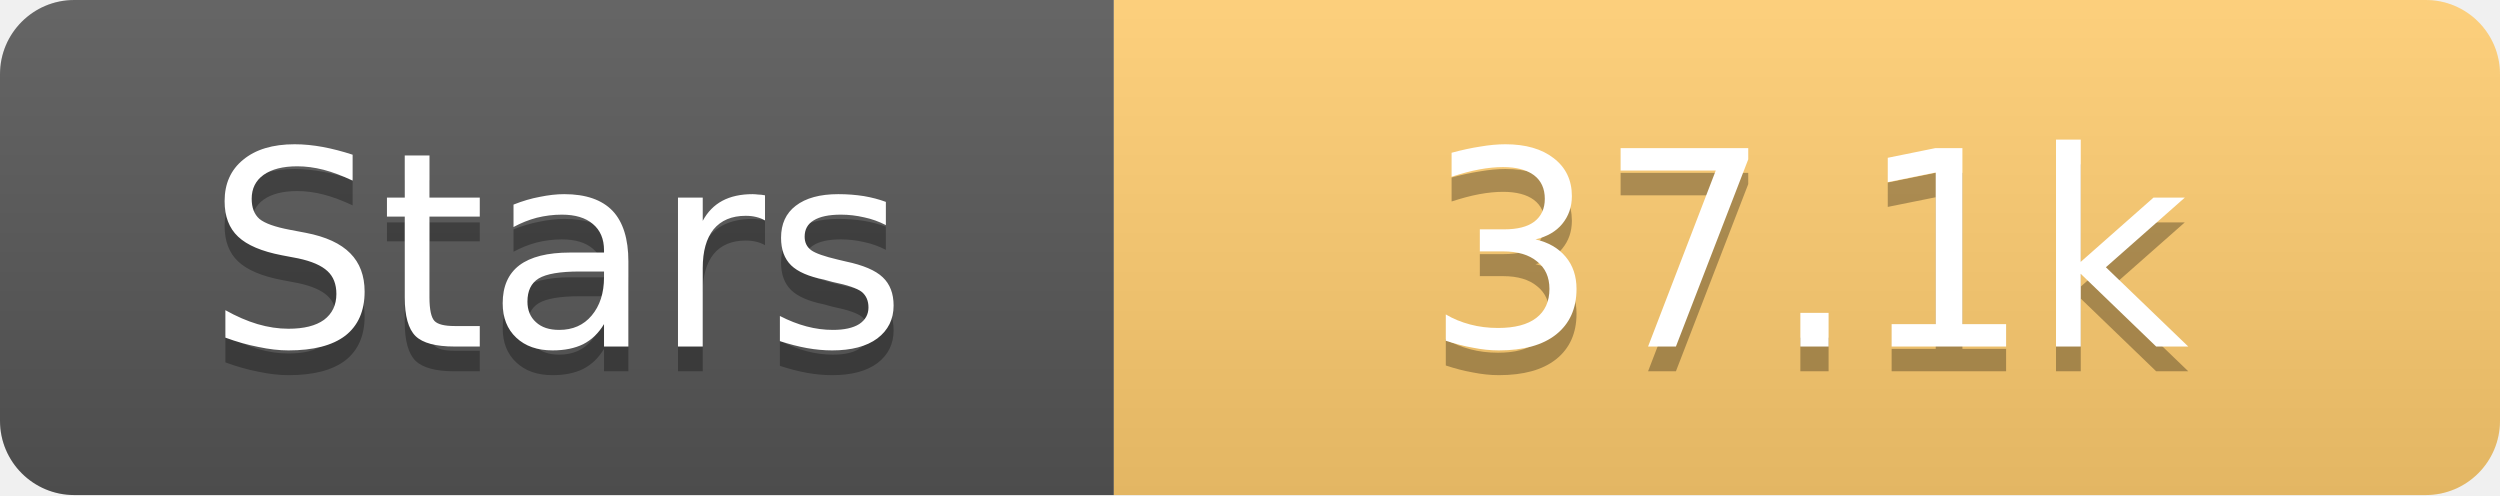
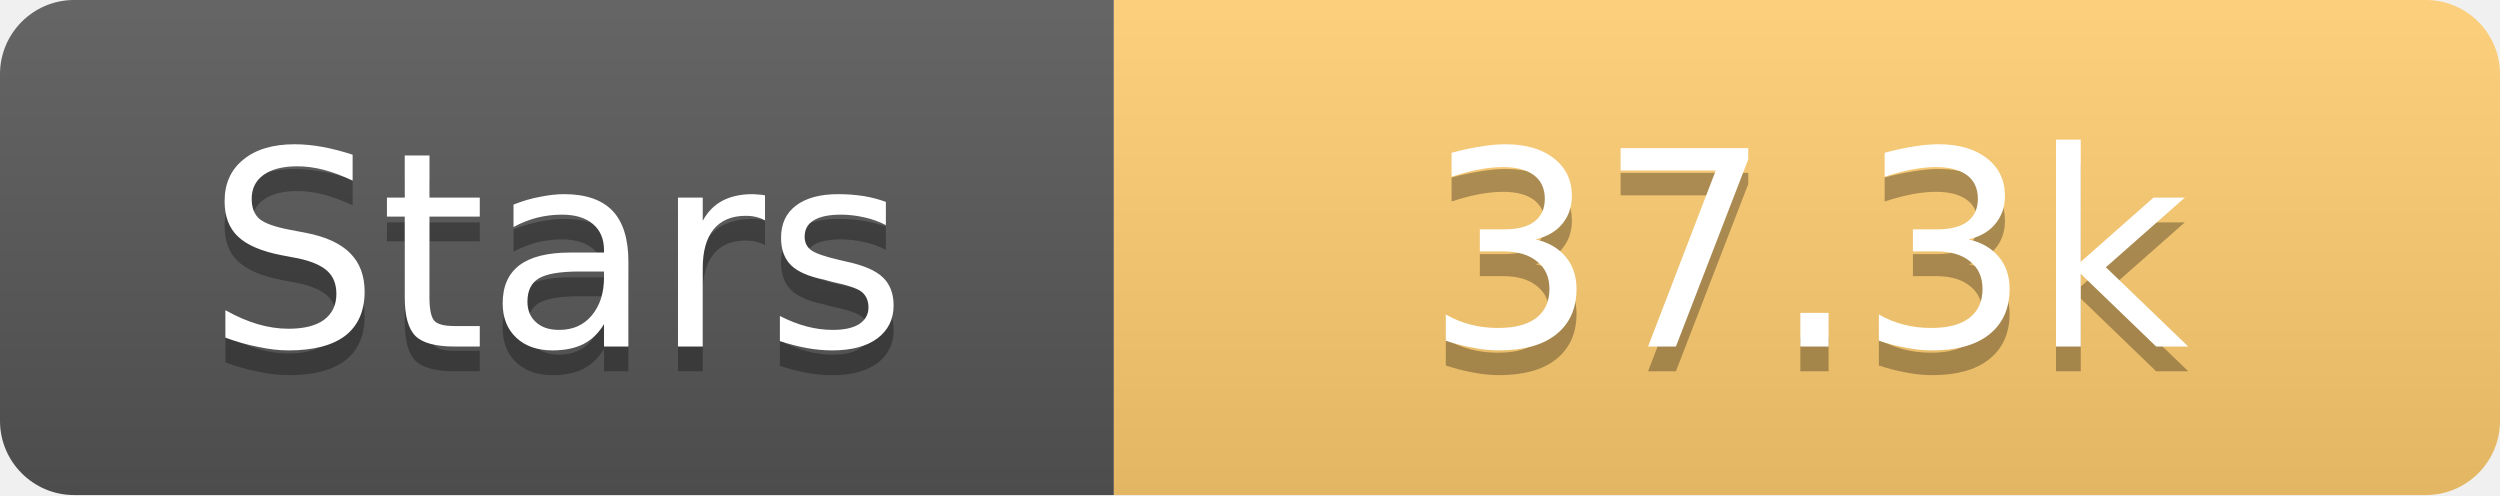
<svg xmlns="http://www.w3.org/2000/svg" width="101" height="20">
  <linearGradient id="s" x2="0" y2="100%">
    <stop offset="0" stop-color="#fff" stop-opacity=".1" />
    <stop offset="1" stop-opacity=".1" />
  </linearGradient>
  <clipPath id="r">
    <rect width="101" height="20" rx="3" fill="#fff" />
  </clipPath>
  <g clip-path="url(#r)">
    <rect width="45" height="20" fill="#555" />
    <rect x="45" width="56" height="20" fill="#fdcb6e" />
    <rect width="101" height="20" fill="url(#s)" />
  </g>
  <g fill="#fff" text-anchor="middle" font-family="Verdana,Geneva,DejaVu Sans,sans-serif" text-rendering="geometricPrecision" font-size="11">
    <text x="22.5" y="15" fill="#010101" fill-opacity=".3">Stars</text>
    <text x="22.5" y="14">Stars</text>
-     <text x="73.0" y="15" fill="#010101" fill-opacity=".3">37.1k</text>
-     <text x="73.0" y="14">37.1k</text>
+     <text x="73.0" y="15" fill="#010101" fill-opacity=".3">37.3k</text>
+     <text x="73.0" y="14">37.3k</text>
  </g>
</svg>
